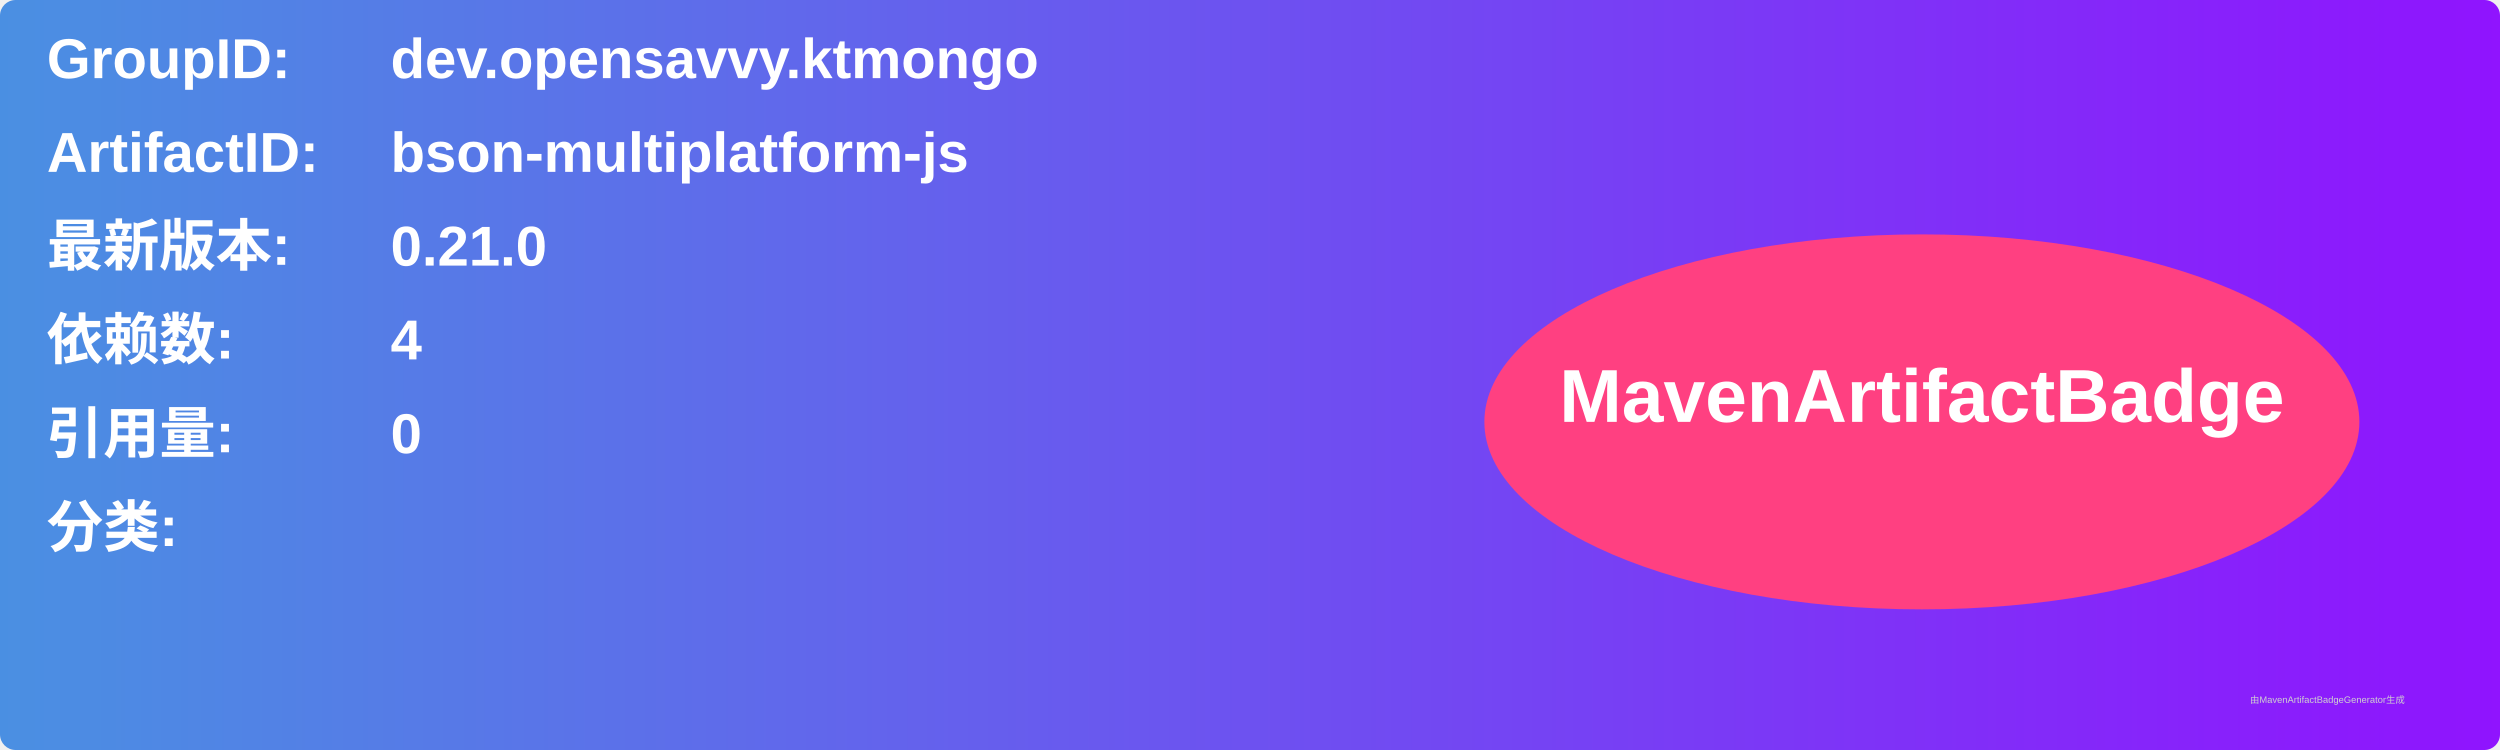
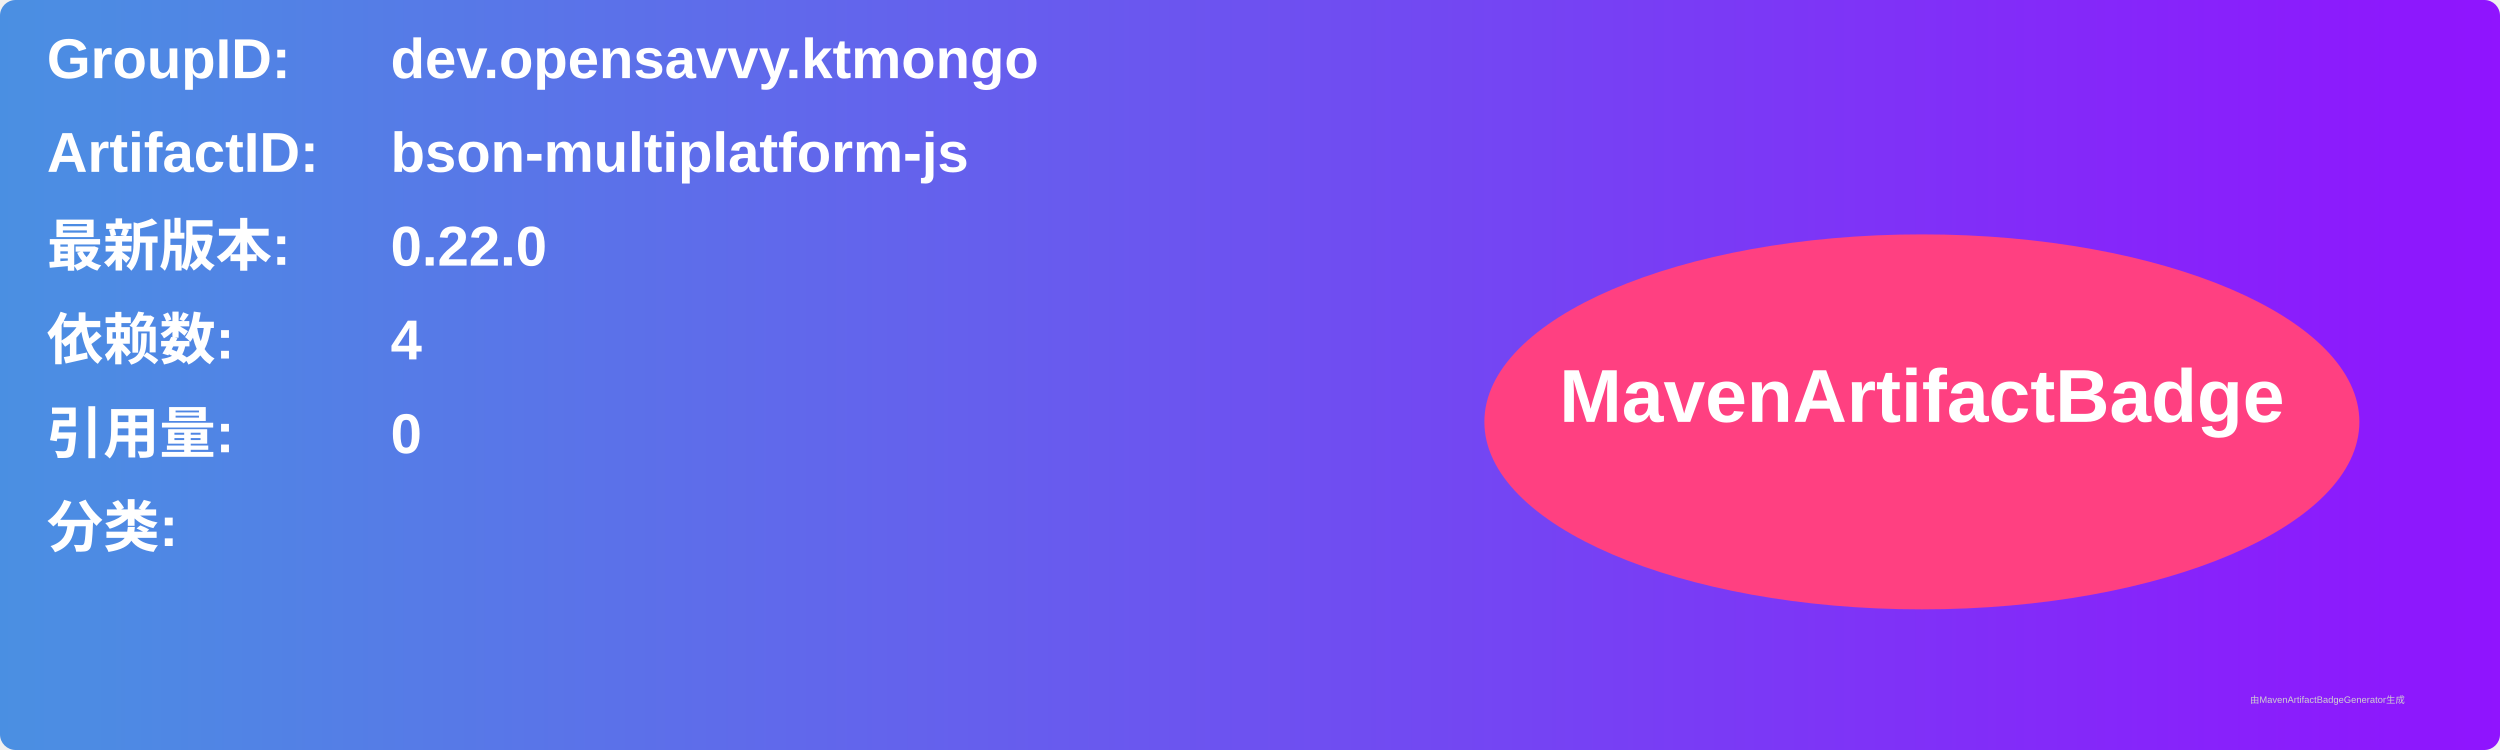
<svg xmlns="http://www.w3.org/2000/svg" width="800" height="240" viewBox="0 0 800 240">
  <linearGradient id="grad" x1="0%" y1="0%" x2="100%" y2="0%">
    <stop offset="0%" stop-color="#4a90e2" />
    <stop offset="100%" stop-color="#9013fe" />
  </linearGradient>
  <rect width="100%" height="100%" rx="5" ry="5" fill="url(#grad)" />
  <g transform="translate(15, 15)">
    <text x="0" y="10" font-family="Arial" font-size="18" fill="white" font-weight="bold" width="260">GroupID:</text>
    <text x="110" y="10" font-family="Arial" font-size="18" fill="white" font-weight="bold" width="460">dev.opensavvy.ktmongo</text>
    <text x="0" y="40" font-family="Arial" font-size="18" fill="white" font-weight="bold" width="260">ArtifactID:</text>
    <text x="110" y="40" font-family="Arial" font-size="18" fill="white" font-weight="bold" width="460">bson-multiplatform-js</text>
    <text x="0" y="70" font-family="Arial" font-size="18" fill="white" font-weight="bold">最新版本:</text>
    <text x="110" y="70" font-family="Arial" font-size="18" fill="white" font-weight="bold">
-       <tspan font-weight="bold">0.21.0</tspan>
+       <tspan font-weight="bold">0.22.0</tspan>
    </text>
    <text x="0" y="100" font-family="Arial" font-size="18" fill="white" font-weight="bold">依赖数: </text>
    <text x="110" y="100" font-family="Arial" font-size="18" fill="white">
      <tspan font-weight="bold">4</tspan>
    </text>
    <text x="0" y="130" font-family="Arial" font-size="18" fill="white" font-weight="bold">引用量: </text>
    <text x="110" y="130" font-family="Arial" font-size="18" fill="white">
      <tspan font-weight="bold">0</tspan>
    </text>
    <text x="0" y="160" font-family="Arial" font-size="18" fill="white" font-weight="bold">分类:</text>
    <text x="10" y="190" font-family="Arial" font-size="10" fill="white">
      <tspan font-weight="bold" />
    </text>
    <ellipse cx="600" cy="120" rx="140" ry="60" fill="#ff4081" />
    <text x="600" y="120" text-anchor="middle" font-family="Arial" font-size="24" fill="white" font-weight="bold">MavenArtifactBadge</text>
  </g>
  <text x="720" y="225" font-family="Arial" font-size="3" fill="#d0d0d0">由MavenArtifactBadgeGenerator生成</text>
</svg>
